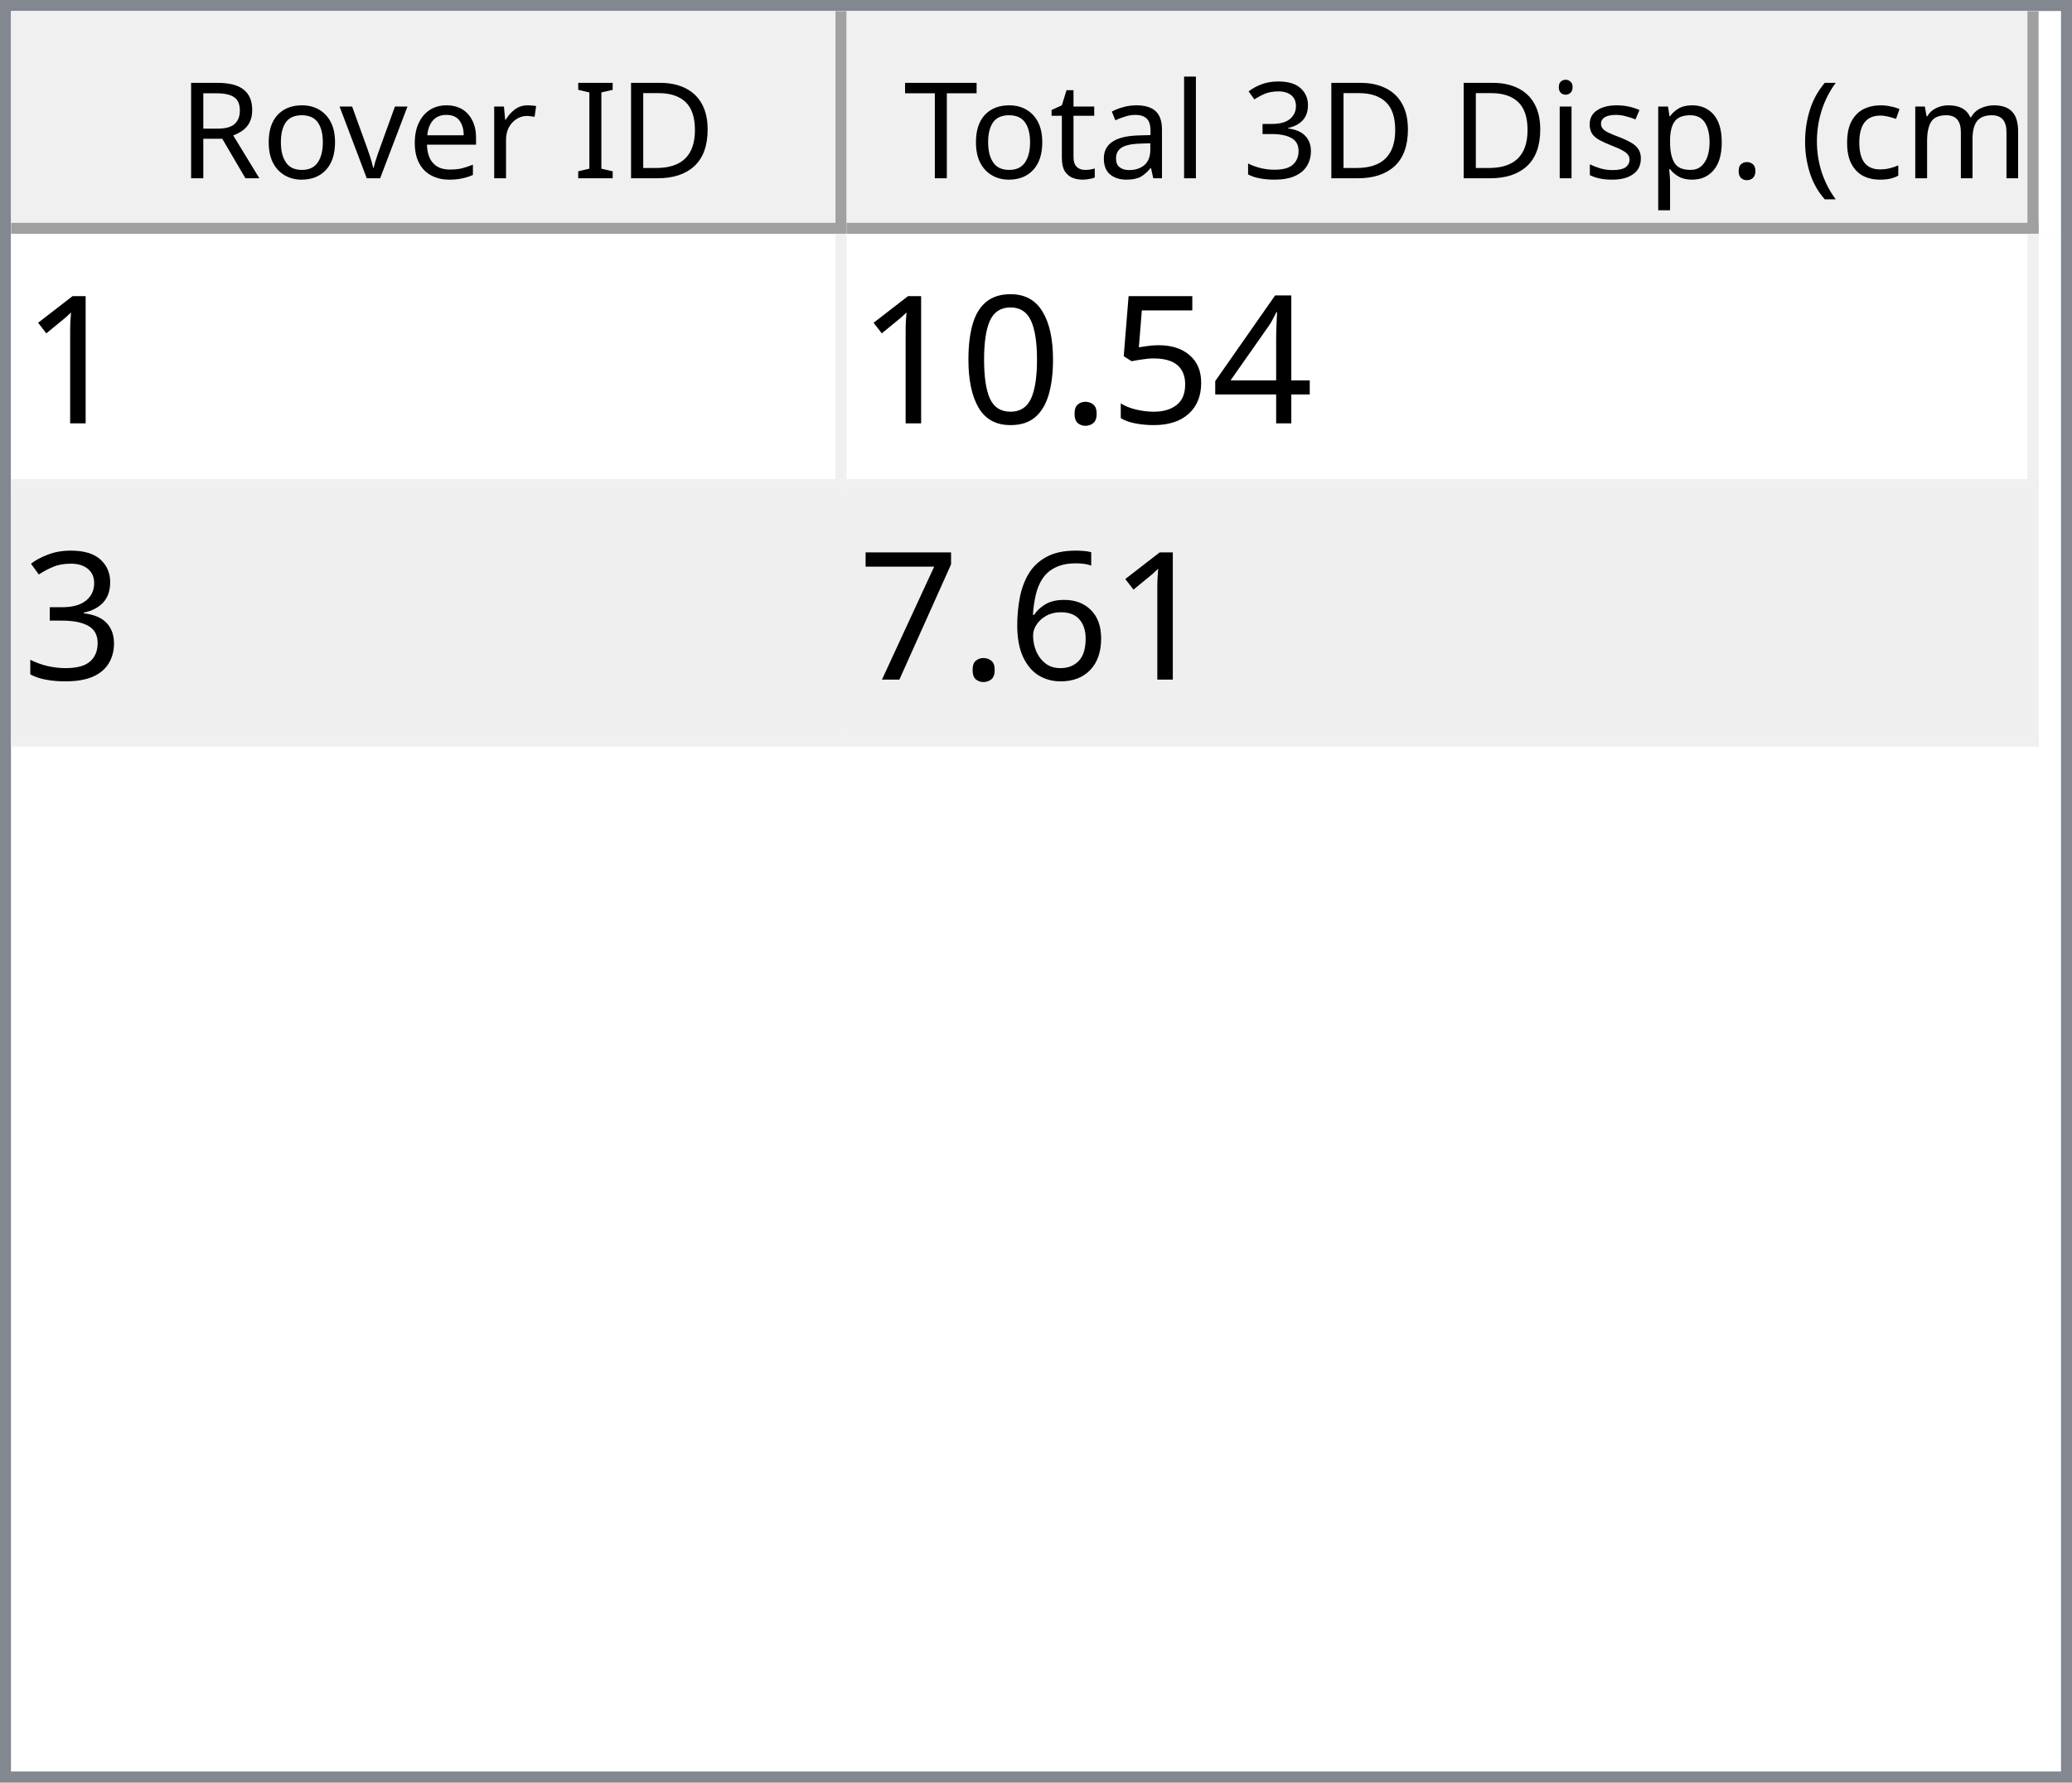
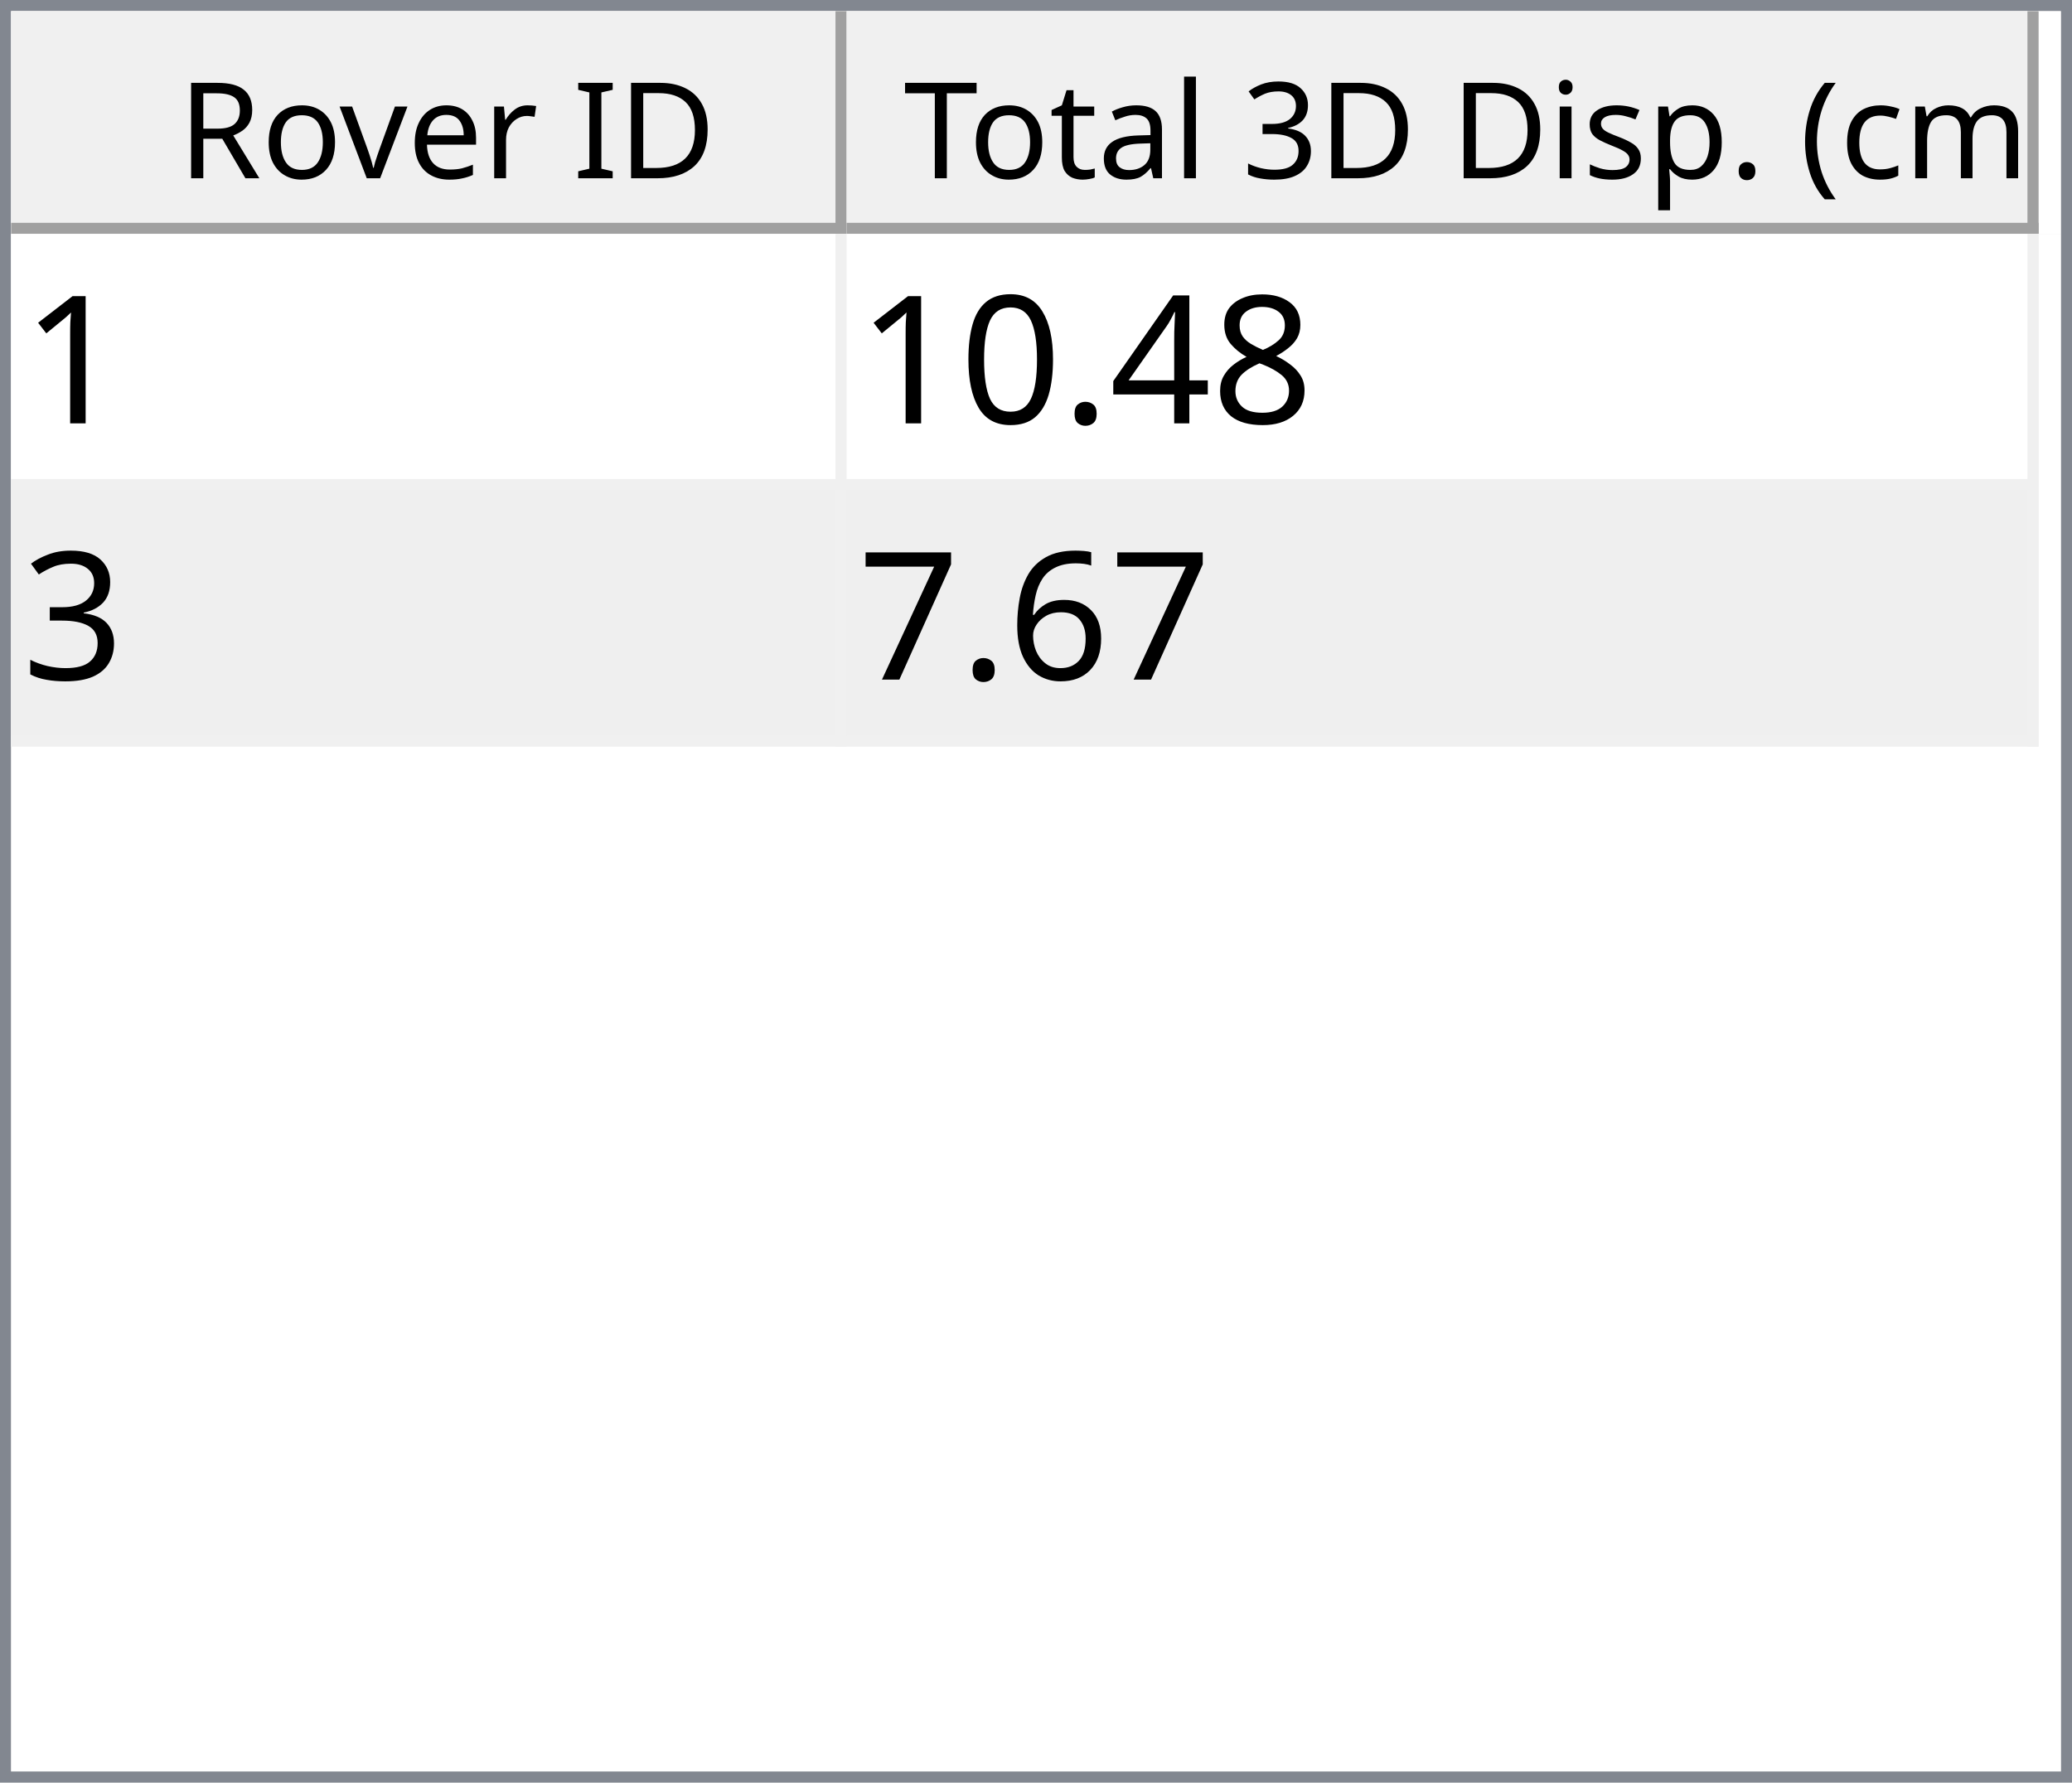
<svg xmlns="http://www.w3.org/2000/svg" style="fill-opacity:1; color-rendering:auto; color-interpolation:auto; text-rendering:auto; stroke:black; stroke-linecap:square; stroke-miterlimit:10; shape-rendering:auto; stroke-opacity:1; fill:black; stroke-dasharray:none; font-weight:normal; stroke-width:1; font-family:'Dialog'; font-style:normal; stroke-linejoin:miter; font-size:12px; stroke-dashoffset:0; image-rendering:auto;" width="186" height="160">
  <defs id="genericDefs" />
  <g>
    <defs id="defs1">
      <clipPath clipPathUnits="userSpaceOnUse" id="clipPath1">
        <path d="M0 0 L186 0 L186 160 L0 160 L0 0 Z" />
      </clipPath>
      <clipPath clipPathUnits="userSpaceOnUse" id="clipPath2">
        <path d="M0 0 L0 160 L186 160 L186 0 Z" />
      </clipPath>
      <clipPath clipPathUnits="userSpaceOnUse" id="clipPath3">
        <path d="M0 0 L0 20 L184 20 L184 0 Z" />
      </clipPath>
      <clipPath clipPathUnits="userSpaceOnUse" id="clipPath4">
        <path d="M0 0 L0 20 L75 20 L75 0 Z" />
      </clipPath>
      <clipPath clipPathUnits="userSpaceOnUse" id="clipPath5">
        <path d="M1 1 L1 19 L74 19 L74 1 Z" />
      </clipPath>
      <clipPath clipPathUnits="userSpaceOnUse" id="clipPath6">
        <path d="M0 0 L0 18 L73 18 L73 0 Z" />
      </clipPath>
      <clipPath clipPathUnits="userSpaceOnUse" id="clipPath7">
        <path d="M-0.5 -0.5 L-0.5 19.5 L74.5 19.5 L74.5 -0.5 Z" />
      </clipPath>
      <clipPath clipPathUnits="userSpaceOnUse" id="clipPath8">
        <path d="M0 0 L0 20 L107 20 L107 0 Z" />
      </clipPath>
      <clipPath clipPathUnits="userSpaceOnUse" id="clipPath9">
        <path d="M1 1 L1 19 L106 19 L106 1 Z" />
      </clipPath>
      <clipPath clipPathUnits="userSpaceOnUse" id="clipPath10">
        <path d="M0 0 L0 18 L105 18 L105 0 Z" />
      </clipPath>
      <clipPath clipPathUnits="userSpaceOnUse" id="clipPath11">
        <path d="M-0.5 -0.5 L-0.5 19.5 L106.5 19.5 L106.5 -0.5 Z" />
      </clipPath>
      <clipPath clipPathUnits="userSpaceOnUse" id="clipPath12">
        <path d="M0 0 L0 138 L184 138 L184 0 Z" />
      </clipPath>
      <clipPath clipPathUnits="userSpaceOnUse" id="clipPath13">
        <path d="M0 0 L0 46 L182 46 L182 0 Z" />
      </clipPath>
      <clipPath clipPathUnits="userSpaceOnUse" id="clipPath14">
        <path d="M-0.5 -0.5 L-0.5 45.5 L181.5 45.5 L181.5 -0.5 Z" />
      </clipPath>
      <clipPath clipPathUnits="userSpaceOnUse" id="clipPath15">
        <path d="M0 0 L0 22 L74 22 L74 0 Z" />
      </clipPath>
      <clipPath clipPathUnits="userSpaceOnUse" id="clipPath16">
        <path d="M0 0 L0 22 L106 22 L106 0 Z" />
      </clipPath>
      <font horiz-adv-x="64.551" id="font1">
        <font-face ascent="107.91" descent="25.098" units-per-em="100" style="font-style:normal; font-family:Segoe UI; font-weight:normal;" />
        <missing-glyph horiz-adv-x="64.551" d="M8.109 0 L8.109 68.266 L56.453 68.266 L56.453 0 L8.109 0 ZM15.328 7.234 L49.219 7.234 L49.219 61.031 L15.328 61.031 L15.328 7.234 Z" />
        <glyph unicode="D" horiz-adv-x="70.117" d="M9.188 0 L9.188 70.016 L28.516 70.016 Q65.531 70.016 65.531 35.891 Q65.531 19.672 55.25 9.836 Q44.969 0 27.734 0 L9.188 0 ZM17.391 62.594 L17.391 7.422 L27.828 7.422 Q41.609 7.422 49.273 14.797 Q56.938 22.172 56.938 35.688 Q56.938 62.594 28.328 62.594 L17.391 62.594 Z" />
        <glyph unicode="I" horiz-adv-x="26.611" d="M17.391 0 L9.188 0 L9.188 70.016 L17.391 70.016 L17.391 0 Z" />
        <glyph unicode=" " horiz-adv-x="27.393" d="" />
        <glyph unicode="r" horiz-adv-x="34.766" d="M34.188 41.891 Q32.078 43.5 28.125 43.5 Q23 43.5 19.555 38.672 Q16.109 33.844 16.109 25.484 L16.109 0 L8.109 0 L8.109 50 L16.109 50 L16.109 39.703 L16.312 39.703 Q18.016 44.969 21.531 47.922 Q25.047 50.875 29.391 50.875 Q32.516 50.875 34.188 50.203 L34.188 41.891 Z" />
        <glyph unicode="e" horiz-adv-x="52.295" d="M48.297 23 L12.984 23 Q13.188 14.656 17.484 10.109 Q21.781 5.562 29.297 5.562 Q37.75 5.562 44.828 11.141 L44.828 3.609 Q38.234 -1.172 27.391 -1.172 Q16.797 -1.172 10.742 5.641 Q4.688 12.453 4.688 24.812 Q4.688 36.469 11.305 43.82 Q17.922 51.172 27.734 51.172 Q37.547 51.172 42.922 44.828 Q48.297 38.484 48.297 27.203 L48.297 23 ZM40.094 29.781 Q40.047 36.719 36.75 40.578 Q33.453 44.438 27.594 44.438 Q21.922 44.438 17.969 40.383 Q14.016 36.328 13.094 29.781 L40.094 29.781 Z" />
        <glyph unicode="v" horiz-adv-x="47.9" d="M47.406 50 L27.484 0 L19.625 0 L0.688 50 L9.469 50 L22.172 13.672 Q23.578 9.672 23.922 6.688 L24.125 6.688 Q24.609 10.453 25.688 13.484 L38.969 50 L47.406 50 Z" />
        <glyph unicode="o" horiz-adv-x="58.594" d="M29 -1.172 Q17.922 -1.172 11.305 5.836 Q4.688 12.844 4.688 24.422 Q4.688 37.016 11.57 44.094 Q18.453 51.172 30.172 51.172 Q41.359 51.172 47.633 44.289 Q53.906 37.406 53.906 25.203 Q53.906 13.234 47.141 6.031 Q40.375 -1.172 29 -1.172 ZM29.594 44.438 Q21.875 44.438 17.383 39.188 Q12.891 33.938 12.891 24.703 Q12.891 15.828 17.43 10.695 Q21.969 5.562 29.594 5.562 Q37.359 5.562 41.531 10.594 Q45.703 15.625 45.703 24.906 Q45.703 34.281 41.531 39.359 Q37.359 44.438 29.594 44.438 Z" />
        <glyph unicode="R" horiz-adv-x="59.814" d="M59.375 0 L49.609 0 L37.891 19.625 Q36.281 22.359 34.766 24.289 Q33.25 26.219 31.664 27.438 Q30.078 28.656 28.25 29.219 Q26.422 29.781 24.125 29.781 L17.391 29.781 L17.391 0 L9.188 0 L9.188 70.016 L30.078 70.016 Q34.672 70.016 38.555 68.867 Q42.438 67.719 45.289 65.375 Q48.141 63.031 49.758 59.547 Q51.375 56.062 51.375 51.375 Q51.375 47.703 50.273 44.656 Q49.172 41.609 47.148 39.211 Q45.125 36.812 42.266 35.133 Q39.406 33.453 35.844 32.516 L35.844 32.328 Q37.594 31.547 38.891 30.547 Q40.188 29.547 41.359 28.18 Q42.531 26.812 43.68 25.078 Q44.828 23.344 46.234 21.047 L59.375 0 ZM17.391 62.594 L17.391 37.203 L28.516 37.203 Q31.594 37.203 34.203 38.133 Q36.812 39.062 38.719 40.797 Q40.625 42.531 41.703 45.047 Q42.781 47.562 42.781 50.688 Q42.781 56.297 39.141 59.445 Q35.5 62.594 28.609 62.594 L17.391 62.594 Z" />
        <glyph unicode=")" horiz-adv-x="30.176" d="M8.297 -15.922 L1.172 -15.922 Q16.406 2.344 16.406 26.812 Q16.406 51.469 1.078 70.016 L8.297 70.016 Q23.531 52.156 23.531 26.703 Q23.531 1.375 8.297 -15.922 Z" />
        <glyph unicode="m" horiz-adv-x="86.133" d="M79.109 0 L71.094 0 L71.094 28.719 Q71.094 37.016 68.531 40.727 Q65.969 44.438 59.906 44.438 Q54.781 44.438 51.195 39.75 Q47.609 35.062 47.609 28.516 L47.609 0 L39.594 0 L39.594 29.688 Q39.594 44.438 28.219 44.438 Q22.953 44.438 19.531 40.016 Q16.109 35.594 16.109 28.516 L16.109 0 L8.109 0 L8.109 50 L16.109 50 L16.109 42.094 L16.312 42.094 Q21.625 51.172 31.844 51.172 Q36.969 51.172 40.773 48.312 Q44.578 45.453 46 40.828 Q51.562 51.172 62.594 51.172 Q79.109 51.172 79.109 30.812 L79.109 0 Z" />
        <glyph unicode="c" horiz-adv-x="46.191" d="M42.188 2.297 Q36.422 -1.172 28.516 -1.172 Q17.828 -1.172 11.258 5.789 Q4.688 12.75 4.688 23.828 Q4.688 36.188 11.766 43.68 Q18.844 51.172 30.672 51.172 Q37.25 51.172 42.281 48.734 L42.281 40.531 Q36.719 44.438 30.375 44.438 Q22.703 44.438 17.797 38.945 Q12.891 33.453 12.891 24.516 Q12.891 15.719 17.508 10.641 Q22.125 5.562 29.891 5.562 Q36.422 5.562 42.188 9.906 L42.188 2.297 Z" />
        <glyph unicode="(" horiz-adv-x="30.176" d="M29.109 -15.922 L21.969 -15.922 Q6.844 1.375 6.844 26.703 Q6.844 52.156 21.969 70.016 L29.203 70.016 Q13.875 51.469 13.875 26.812 Q13.875 2.344 29.109 -15.922 Z" />
        <glyph unicode="." horiz-adv-x="21.68" d="M10.891 -1.078 Q8.641 -1.078 7.055 0.539 Q5.469 2.156 5.469 4.391 Q5.469 6.641 7.055 8.273 Q8.641 9.906 10.891 9.906 Q13.188 9.906 14.797 8.273 Q16.406 6.641 16.406 4.391 Q16.406 2.156 14.797 0.539 Q13.188 -1.078 10.891 -1.078 Z" />
        <glyph unicode="p" horiz-adv-x="58.789" d="M16.312 7.234 L16.109 7.234 L16.109 -23 L8.109 -23 L8.109 50 L16.109 50 L16.109 41.219 L16.312 41.219 Q22.219 51.172 33.594 51.172 Q43.266 51.172 48.688 44.461 Q54.109 37.75 54.109 26.469 Q54.109 13.922 48 6.375 Q41.891 -1.172 31.297 -1.172 Q21.578 -1.172 16.312 7.234 ZM16.109 27.391 L16.109 20.406 Q16.109 14.203 20.141 9.883 Q24.172 5.562 30.375 5.562 Q37.641 5.562 41.773 11.133 Q45.906 16.703 45.906 26.609 Q45.906 34.969 42.047 39.703 Q38.188 44.438 31.594 44.438 Q24.609 44.438 20.359 39.578 Q16.109 34.719 16.109 27.391 Z" />
        <glyph unicode="s" horiz-adv-x="42.432" d="M5.078 1.812 L5.078 10.406 Q11.625 5.562 19.484 5.562 Q30.031 5.562 30.031 12.594 Q30.031 14.594 29.125 15.992 Q28.219 17.391 26.68 18.461 Q25.141 19.531 23.07 20.383 Q21 21.234 18.609 22.172 Q15.281 23.484 12.766 24.828 Q10.25 26.172 8.57 27.859 Q6.891 29.547 6.031 31.695 Q5.172 33.844 5.172 36.719 Q5.172 40.234 6.789 42.945 Q8.406 45.656 11.086 47.484 Q13.766 49.312 17.211 50.242 Q20.656 51.172 24.312 51.172 Q30.812 51.172 35.938 48.922 L35.938 40.828 Q30.422 44.438 23.25 44.438 Q21 44.438 19.195 43.922 Q17.391 43.406 16.094 42.477 Q14.797 41.547 14.086 40.258 Q13.375 38.969 13.375 37.406 Q13.375 35.453 14.086 34.133 Q14.797 32.812 16.164 31.789 Q17.531 30.766 19.484 29.938 Q21.438 29.109 23.922 28.125 Q27.25 26.859 29.883 25.516 Q32.516 24.172 34.375 22.484 Q36.234 20.797 37.234 18.602 Q38.234 16.406 38.234 13.375 Q38.234 9.672 36.602 6.938 Q34.969 4.203 32.234 2.398 Q29.5 0.594 25.93 -0.289 Q22.359 -1.172 18.453 -1.172 Q10.75 -1.172 5.078 1.812 Z" />
        <glyph unicode="i" horiz-adv-x="24.219" d="M12.203 62.703 Q10.062 62.703 8.547 64.164 Q7.031 65.625 7.031 67.875 Q7.031 70.125 8.547 71.609 Q10.062 73.094 12.203 73.094 Q14.406 73.094 15.945 71.609 Q17.484 70.125 17.484 67.875 Q17.484 65.719 15.945 64.211 Q14.406 62.703 12.203 62.703 ZM16.109 0 L8.109 0 L8.109 50 L16.109 50 L16.109 0 Z" />
        <glyph unicode="3" horiz-adv-x="53.906" d="M46.531 19.828 Q46.531 15.094 44.75 11.211 Q42.969 7.328 39.719 4.57 Q36.469 1.812 31.93 0.297 Q27.391 -1.219 21.922 -1.219 Q11.922 -1.219 6 2.594 L6 11.188 Q13.094 5.609 22.219 5.609 Q25.875 5.609 28.828 6.539 Q31.781 7.469 33.906 9.227 Q36.031 10.984 37.18 13.477 Q38.328 15.969 38.328 19.094 Q38.328 32.812 18.797 32.812 L12.984 32.812 L12.984 39.594 L18.5 39.594 Q35.797 39.594 35.797 52.484 Q35.797 64.406 22.609 64.406 Q15.188 64.406 8.688 59.422 L8.688 67.188 Q15.375 71.188 24.609 71.188 Q29 71.188 32.57 69.969 Q36.141 68.75 38.68 66.555 Q41.219 64.359 42.609 61.281 Q44 58.203 44 54.5 Q44 40.672 30.031 36.719 L30.031 36.531 Q33.594 36.141 36.625 34.797 Q39.656 33.453 41.852 31.305 Q44.047 29.156 45.289 26.25 Q46.531 23.344 46.531 19.828 Z" />
        <glyph unicode="l" horiz-adv-x="24.219" d="M16.109 0 L8.109 0 L8.109 74.031 L16.109 74.031 L16.109 0 Z" />
        <glyph unicode="a" horiz-adv-x="50.879" d="M43.891 0 L35.891 0 L35.891 7.812 L35.688 7.812 Q30.469 -1.172 20.312 -1.172 Q12.844 -1.172 8.617 2.781 Q4.391 6.734 4.391 13.281 Q4.391 27.297 20.906 29.594 L35.891 31.688 Q35.891 44.438 25.594 44.438 Q16.547 44.438 9.281 38.281 L9.281 46.484 Q16.656 51.172 26.266 51.172 Q43.891 51.172 43.891 32.516 L43.891 0 ZM35.891 25.297 L23.828 23.641 Q18.266 22.859 15.43 20.875 Q12.594 18.891 12.594 13.875 Q12.594 10.203 15.211 7.883 Q17.828 5.562 22.172 5.562 Q28.125 5.562 32.008 9.742 Q35.891 13.922 35.891 20.312 L35.891 25.297 Z" />
        <glyph unicode="t" horiz-adv-x="33.887" d="M31.297 0.484 Q28.469 -1.078 23.828 -1.078 Q10.688 -1.078 10.688 13.578 L10.688 43.172 L2.094 43.172 L2.094 50 L10.688 50 L10.688 62.203 L18.703 64.797 L18.703 50 L31.297 50 L31.297 43.172 L18.703 43.172 L18.703 14.984 Q18.703 9.969 20.414 7.82 Q22.125 5.672 26.078 5.672 Q29.109 5.672 31.297 7.328 L31.297 0.484 Z" />
        <glyph unicode="T" horiz-adv-x="52.393" d="M50.594 62.594 L30.375 62.594 L30.375 0 L22.172 0 L22.172 62.594 L2 62.594 L2 70.016 L50.594 70.016 L50.594 62.594 Z" />
      </font>
      <font horiz-adv-x="75.0" id="font2">
        <font-face ascent="100.537" descent="21.973" units-per-em="100" style="font-style:normal; font-family:sans-serif; font-weight:normal;" />
        <missing-glyph horiz-adv-x="75.0" d="M12.5 0 L12.5 62.5 L62.5 62.5 L62.5 0 L12.5 0 ZM14.062 1.562 L60.938 1.562 L60.938 60.938 L14.062 60.938 L14.062 1.562 Z" />
        <glyph unicode="1" horiz-adv-x="55.615" d="M37.25 0 L28.469 0 L28.469 56 Q25.297 52.984 20.141 49.953 Q14.984 46.922 10.891 45.406 L10.891 53.906 Q18.266 57.375 23.781 62.305 Q29.297 67.234 31.594 71.875 L37.25 71.875 L37.25 0 Z" />
+         <glyph unicode="8" horiz-adv-x="55.615" d="M17.672 38.812 Q12.203 40.828 9.57 44.539 Q6.938 48.25 6.938 53.422 Q6.938 61.234 12.555 66.555 Q18.172 71.875 27.484 71.875 Q36.859 71.875 42.578 66.43 Q48.297 60.984 48.297 53.172 Q48.297 48.188 45.68 44.508 Q43.062 40.828 37.75 38.812 Q44.344 36.672 47.781 31.883 Q51.219 27.094 51.219 20.453 Q51.219 11.281 44.727 5.031 Q38.234 -1.219 27.641 -1.219 Q17.047 -1.219 10.547 5.055 Q4.047 11.328 4.047 20.703 Q4.047 27.688 7.594 32.398 Q11.141 37.109 17.672 38.812 ZM15.922 53.719 Q15.922 48.641 19.195 45.414 Q22.469 42.188 27.688 42.188 Q32.766 42.188 36.016 45.383 Q39.266 48.578 39.266 53.219 Q39.266 58.062 35.914 61.359 Q32.562 64.656 27.594 64.656 Q22.562 64.656 19.242 61.43 Q15.922 58.203 15.922 53.719 ZM13.094 20.656 Q13.094 16.891 14.875 13.375 Q16.656 9.859 20.172 7.93 Q23.688 6 27.734 6 Q34.031 6 38.133 10.055 Q42.234 14.109 42.234 20.359 Q42.234 26.703 38.016 30.859 Q33.797 35.016 27.438 35.016 Q21.234 35.016 17.164 30.914 Q13.094 26.812 13.094 20.656 Z" />
        <glyph unicode="4" horiz-adv-x="55.615" d="M32.328 0 L32.328 17.141 L1.266 17.141 L1.266 25.203 L33.938 71.578 L41.109 71.578 L41.109 25.203 L50.781 25.203 L50.781 17.141 L41.109 17.141 L41.109 0 L32.328 0 ZM32.328 25.203 L32.328 57.469 L9.906 25.203 L32.328 25.203 Z" />
-         <glyph unicode="5" horiz-adv-x="55.615" d="M4.156 18.75 L13.375 19.531 Q14.406 12.797 18.141 9.398 Q21.875 6 27.156 6 Q33.5 6 37.891 10.789 Q42.281 15.578 42.281 23.484 Q42.281 31 38.062 35.352 Q33.844 39.703 27 39.703 Q22.75 39.703 19.336 37.773 Q15.922 35.844 13.969 32.766 L5.719 33.844 L12.641 70.609 L48.25 70.609 L48.25 62.203 L19.672 62.203 L15.828 42.969 Q22.266 47.469 29.344 47.469 Q38.719 47.469 45.164 40.969 Q51.609 34.469 51.609 24.266 Q51.609 14.547 45.953 7.469 Q39.062 -1.219 27.156 -1.219 Q17.391 -1.219 11.211 4.25 Q5.031 9.719 4.156 18.75 Z" />
        <glyph unicode="." horiz-adv-x="27.783" d="M9.078 0 L9.078 10.016 L19.094 10.016 L19.094 0 L9.078 0 Z" />
        <glyph unicode="0" horiz-adv-x="55.615" d="M4.156 35.297 Q4.156 48 6.766 55.742 Q9.375 63.484 14.523 67.68 Q19.672 71.875 27.484 71.875 Q33.25 71.875 37.594 69.555 Q41.938 67.234 44.773 62.867 Q47.609 58.5 49.219 52.227 Q50.828 45.953 50.828 35.297 Q50.828 22.703 48.242 14.969 Q45.656 7.234 40.508 3.008 Q35.359 -1.219 27.484 -1.219 Q17.141 -1.219 11.234 6.203 Q4.156 15.141 4.156 35.297 ZM13.188 35.297 Q13.188 17.672 17.312 11.836 Q21.438 6 27.484 6 Q33.547 6 37.672 11.859 Q41.797 17.719 41.797 35.297 Q41.797 52.984 37.672 58.789 Q33.547 64.594 27.391 64.594 Q21.344 64.594 17.719 59.469 Q13.188 52.938 13.188 35.297 Z" />
        <glyph unicode="3" horiz-adv-x="55.615" d="M4.203 18.891 L12.984 20.062 Q14.5 12.594 18.141 9.297 Q21.781 6 27 6 Q33.203 6 37.477 10.297 Q41.75 14.594 41.75 20.953 Q41.75 27 37.797 30.93 Q33.844 34.859 27.734 34.859 Q25.25 34.859 21.531 33.891 L22.516 41.609 Q23.391 41.5 23.922 41.5 Q29.547 41.5 34.039 44.43 Q38.531 47.359 38.531 53.469 Q38.531 58.297 35.258 61.477 Q31.984 64.656 26.812 64.656 Q21.688 64.656 18.266 61.43 Q14.844 58.203 13.875 51.766 L5.078 53.328 Q6.688 62.156 12.398 67.016 Q18.109 71.875 26.609 71.875 Q32.469 71.875 37.398 69.359 Q42.328 66.844 44.945 62.5 Q47.562 58.156 47.562 53.266 Q47.562 48.641 45.07 44.828 Q42.578 41.016 37.703 38.766 Q44.047 37.312 47.562 32.695 Q51.078 28.078 51.078 21.141 Q51.078 11.766 44.242 5.25 Q37.406 -1.266 26.953 -1.266 Q17.531 -1.266 11.305 4.352 Q5.078 9.969 4.203 18.891 Z" />
        <glyph unicode="6" horiz-adv-x="55.615" d="M49.75 54.047 L41.016 53.375 Q39.844 58.547 37.703 60.891 Q34.125 64.656 28.906 64.656 Q24.703 64.656 21.531 62.312 Q17.391 59.281 14.992 53.469 Q12.594 47.656 12.5 36.922 Q15.672 41.75 20.266 44.094 Q24.859 46.438 29.891 46.438 Q38.672 46.438 44.852 39.969 Q51.031 33.5 51.031 23.25 Q51.031 16.5 48.125 10.719 Q45.219 4.938 40.141 1.859 Q35.062 -1.219 28.609 -1.219 Q17.625 -1.219 10.695 6.859 Q3.766 14.938 3.766 33.5 Q3.766 54.25 11.422 63.672 Q18.109 71.875 29.438 71.875 Q37.891 71.875 43.289 67.141 Q48.688 62.406 49.75 54.047 ZM13.875 23.188 Q13.875 18.656 15.797 14.508 Q17.719 10.359 21.188 8.18 Q24.656 6 28.469 6 Q34.031 6 38.039 10.492 Q42.047 14.984 42.047 22.703 Q42.047 30.125 38.086 34.398 Q34.125 38.672 28.125 38.672 Q22.172 38.672 18.023 34.398 Q13.875 30.125 13.875 23.188 Z" />
        <glyph unicode="7" horiz-adv-x="55.615" d="M4.734 62.203 L4.734 70.656 L51.078 70.656 L51.078 63.812 Q44.234 56.547 37.523 44.484 Q30.812 32.422 27.156 19.672 Q24.516 10.688 23.781 0 L14.75 0 Q14.891 8.453 18.062 20.414 Q21.234 32.375 27.172 43.484 Q33.109 54.594 39.797 62.203 L4.734 62.203 Z" />
      </font>
    </defs>
    <g style="fill:white; stroke:white;">
      <rect x="0" y="0" width="186" style="clip-path:url(#clipPath1); stroke:none;" height="160" />
    </g>
    <g style="fill:white; text-rendering:optimizeSpeed; color-rendering:optimizeSpeed; image-rendering:optimizeSpeed; shape-rendering:crispEdges; stroke:white; color-interpolation:sRGB;">
      <rect x="0" width="186" height="160" y="0" style="stroke:none;" />
      <path style="stroke:none;" d="M0 160 L186 160 L186 0 L0 0 Z" />
    </g>
    <g style="fill:rgb(240,240,240); font-family:'Segoe UI'; stroke:rgb(240,240,240);">
      <rect x="0" y="0" width="186" style="clip-path:url(#clipPath2); stroke:none;" height="160" />
    </g>
    <g style="fill:rgb(130,135,144); font-family:'Segoe UI'; stroke:rgb(130,135,144);">
      <path d="M0 0 L186 0 L186 160 L0 160 L0 0 ZM1 1 L185 1 L185 159 L1 159 L1 1 Z" style="fill-rule:evenodd; clip-path:url(#clipPath2); stroke:none;" />
    </g>
    <g style="fill:white; font-family:'Segoe UI'; stroke:white;" transform="translate(1,1)">
      <rect x="0" y="0" width="184" style="clip-path:url(#clipPath3); stroke:none;" height="20" />
    </g>
    <g style="fill:rgb(240,240,240); font-family:'Segoe UI'; stroke:rgb(240,240,240);" transform="translate(1,1)">
      <rect x="0" y="0" width="75" style="clip-path:url(#clipPath4); stroke:none;" height="20" />
    </g>
    <g style="font-family:'Segoe UI';" transform="translate(2,2)">
      <text x="14" xml:space="preserve" y="14" style="clip-path:url(#clipPath6); stroke:none;">Rover ID</text>
    </g>
    <g style="fill:rgb(160,160,160); font-family:'Segoe UI'; stroke:rgb(160,160,160); stroke-linejoin:bevel;" transform="translate(1.5,1.5)">
      <line x1="74" x2="74" y1="0" style="fill:none; clip-path:url(#clipPath7);" y2="19" />
    </g>
    <g style="fill:rgb(160,160,160); font-family:'Segoe UI'; stroke:rgb(160,160,160); stroke-linejoin:bevel;" transform="matrix(1,0,0,1,1,1) translate(0.5,0.5)">
      <line x1="0" x2="74" y1="19" style="fill:none; clip-path:url(#clipPath7);" y2="19" />
    </g>
    <g style="fill:rgb(240,240,240); font-family:'Segoe UI'; stroke:rgb(240,240,240);" transform="translate(76,1)">
      <rect x="0" y="0" width="107" style="clip-path:url(#clipPath8); stroke:none;" height="20" />
    </g>
    <g style="font-family:'Segoe UI';" transform="translate(77,2)">
      <text x="1" xml:space="preserve" y="14" style="clip-path:url(#clipPath10); stroke:none;"> Total 3D Disp. (cm)</text>
    </g>
    <g style="fill:rgb(160,160,160); font-family:'Segoe UI'; stroke:rgb(160,160,160); stroke-linejoin:bevel;" transform="translate(76.5,1.5)">
      <line x1="106" x2="106" y1="0" style="fill:none; clip-path:url(#clipPath11);" y2="19" />
    </g>
    <g style="fill:rgb(160,160,160); font-family:'Segoe UI'; stroke:rgb(160,160,160); stroke-linejoin:bevel;" transform="matrix(1,0,0,1,76,1) translate(0.5,0.5)">
      <line x1="0" x2="106" y1="19" style="fill:none; clip-path:url(#clipPath11);" y2="19" />
    </g>
    <g style="fill:white; font-family:'Segoe UI'; stroke:white;" transform="translate(1,21)">
      <rect x="0" y="0" width="184" style="clip-path:url(#clipPath12); stroke:none;" height="138" />
    </g>
    <g style="fill:rgb(240,240,240); font-size:16px; font-family:sans-serif; stroke:rgb(240,240,240);" transform="translate(1,21)">
      <rect x="0" y="0" width="182" style="clip-path:url(#clipPath13); stroke:none;" height="46" />
      <line transform="translate(0.5,0.5)" x1="0" x2="181" y1="22" style="clip-path:url(#clipPath14); fill:none; stroke-linejoin:bevel;" y2="22" />
    </g>
    <g transform="matrix(1,0,0,1,1,21) translate(0.5,0.5)" style="fill:rgb(240,240,240); font-size:16px; font-family:sans-serif; stroke:rgb(240,240,240); stroke-linejoin:bevel;">
      <line x1="0" x2="181" y1="45" style="fill:none; clip-path:url(#clipPath14);" y2="45" />
    </g>
    <g transform="matrix(1,0,0,1,1,21) translate(0.5,0.5)" style="fill:rgb(240,240,240); font-size:16px; font-family:sans-serif; stroke:rgb(240,240,240); stroke-linejoin:bevel;">
      <line x1="74" x2="74" y1="0" style="fill:none; clip-path:url(#clipPath14);" y2="45" />
    </g>
    <g transform="matrix(1,0,0,1,1,21) translate(0.5,0.5)" style="fill:rgb(240,240,240); font-size:16px; font-family:sans-serif; stroke:rgb(240,240,240); stroke-linejoin:bevel;">
      <line x1="181" x2="181" y1="0" style="fill:none; clip-path:url(#clipPath14);" y2="45" />
    </g>
    <g style="fill:white; font-size:16px; font-family:sans-serif; stroke:white;" transform="matrix(1,0,0,1,1,21)">
      <rect x="0" y="0" width="74" style="clip-path:url(#clipPath15); stroke:none;" height="22" />
      <text x="1" y="17" style="fill:black; clip-path:url(#clipPath15); stroke:none;" xml:space="preserve">1</text>
    </g>
    <g style="fill:white; font-size:16px; font-family:sans-serif; stroke:white;" transform="matrix(1,0,0,1,1,21) translate(75,0)">
      <rect x="0" y="0" width="106" style="clip-path:url(#clipPath16); stroke:none;" height="22" />
-       <text x="1" y="17" style="fill:black; clip-path:url(#clipPath16); stroke:none;" xml:space="preserve">10.54</text>
+       <text x="1" y="17" style="fill:black; clip-path:url(#clipPath16); stroke:none;" xml:space="preserve">10.48</text>
    </g>
    <g style="fill:rgb(239,239,239); font-size:16px; font-family:sans-serif; stroke:rgb(239,239,239);" transform="matrix(1,0,0,1,1,21) translate(0,23)">
      <rect x="0" y="0" width="74" style="clip-path:url(#clipPath15); stroke:none;" height="22" />
      <text x="1" y="17" style="fill:black; clip-path:url(#clipPath15); stroke:none;" xml:space="preserve">3</text>
    </g>
    <g style="fill:rgb(239,239,239); font-size:16px; font-family:sans-serif; stroke:rgb(239,239,239);" transform="matrix(1,0,0,1,1,21) translate(75,23)">
      <rect x="0" y="0" width="106" style="clip-path:url(#clipPath16); stroke:none;" height="22" />
-       <text x="1" y="17" style="fill:black; clip-path:url(#clipPath16); stroke:none;" xml:space="preserve">7.61</text>
+       <text x="1" y="17" style="fill:black; clip-path:url(#clipPath16); stroke:none;" xml:space="preserve">7.67</text>
    </g>
  </g>
</svg>
